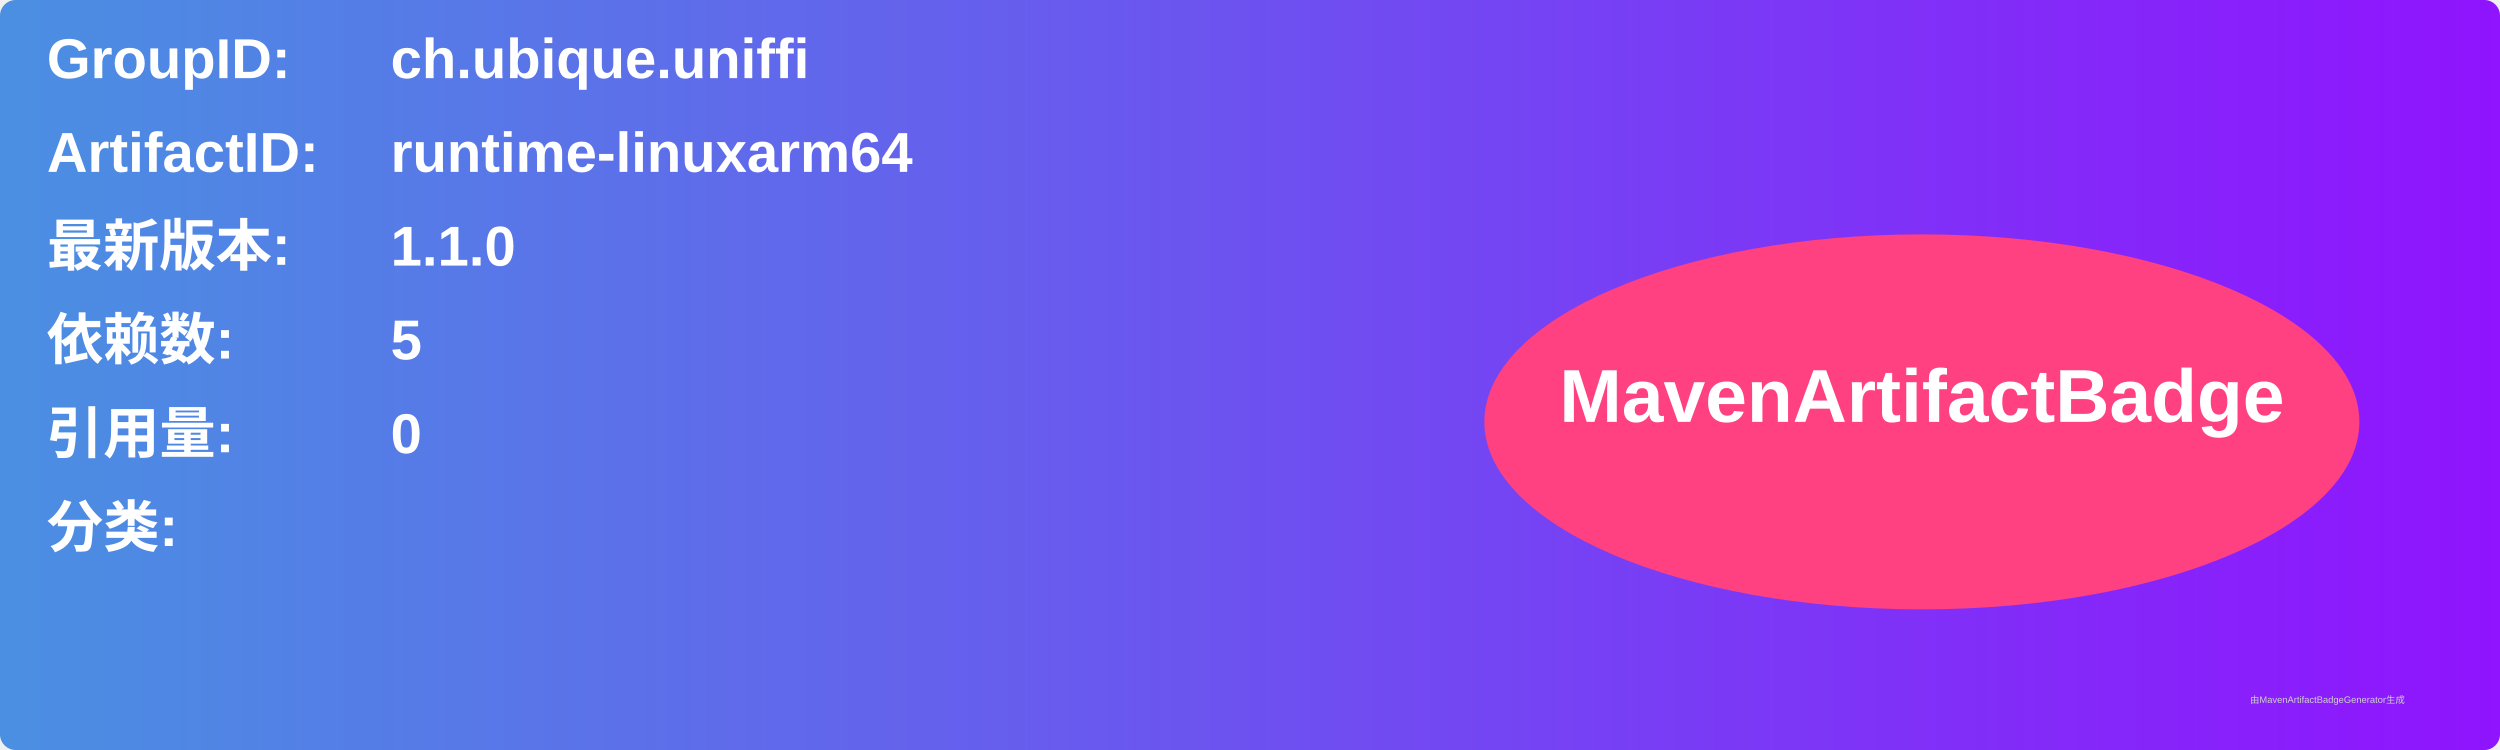
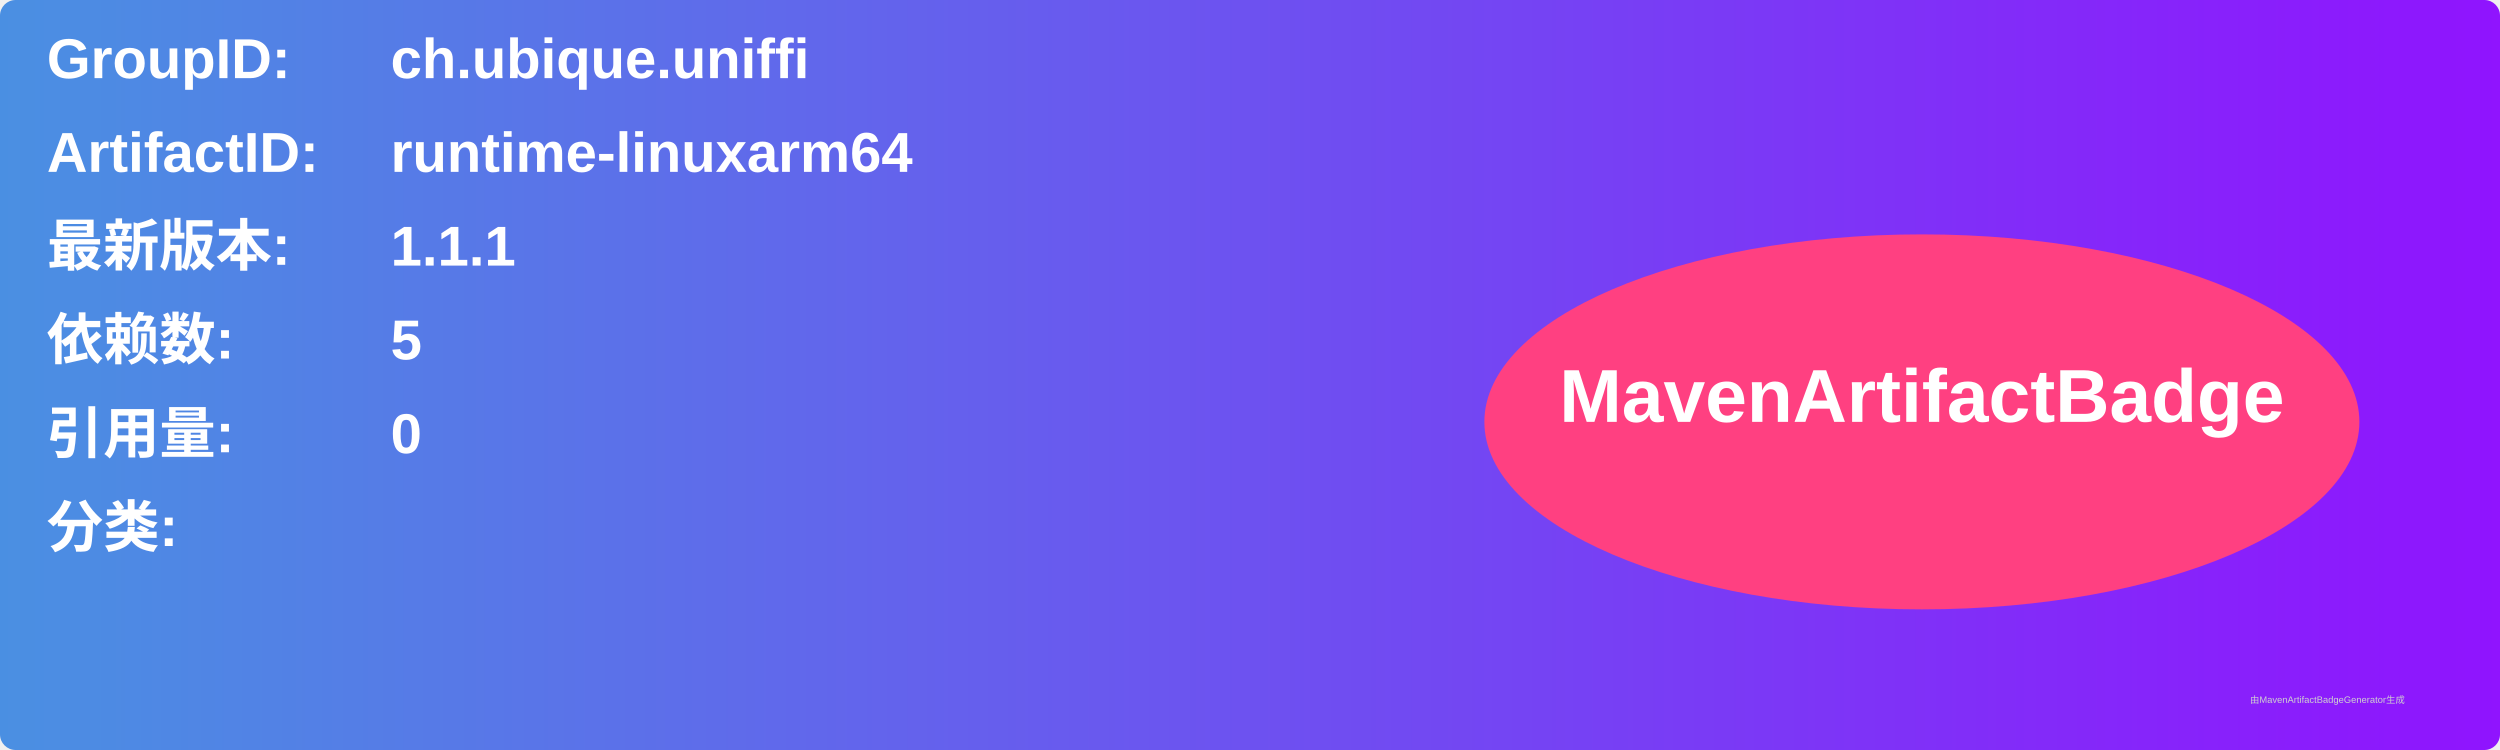
<svg xmlns="http://www.w3.org/2000/svg" width="800" height="240" viewBox="0 0 800 240">
  <linearGradient id="grad" x1="0%" y1="0%" x2="100%" y2="0%">
    <stop offset="0%" stop-color="#4a90e2" />
    <stop offset="100%" stop-color="#9013fe" />
  </linearGradient>
  <rect width="100%" height="100%" rx="5" ry="5" fill="url(#grad)" />
  <g transform="translate(15, 15)">
    <text x="0" y="10" font-family="Arial" font-size="18" fill="white" font-weight="bold" width="260">GroupID:</text>
    <text x="110" y="10" font-family="Arial" font-size="18" fill="white" font-weight="bold" width="460">ch.ubique.uniffi</text>
    <text x="0" y="40" font-family="Arial" font-size="18" fill="white" font-weight="bold" width="260">ArtifactID:</text>
    <text x="110" y="40" font-family="Arial" font-size="18" fill="white" font-weight="bold" width="460">runtime-linuxarm64</text>
    <text x="0" y="70" font-family="Arial" font-size="18" fill="white" font-weight="bold">最新版本:</text>
    <text x="110" y="70" font-family="Arial" font-size="18" fill="white" font-weight="bold">
-       <tspan font-weight="bold">1.1.0</tspan>
+       <tspan font-weight="bold">1.1.1</tspan>
    </text>
    <text x="0" y="100" font-family="Arial" font-size="18" fill="white" font-weight="bold">依赖数: </text>
    <text x="110" y="100" font-family="Arial" font-size="18" fill="white">
      <tspan font-weight="bold">5</tspan>
    </text>
    <text x="0" y="130" font-family="Arial" font-size="18" fill="white" font-weight="bold">引用量: </text>
    <text x="110" y="130" font-family="Arial" font-size="18" fill="white">
      <tspan font-weight="bold">0</tspan>
    </text>
    <text x="0" y="160" font-family="Arial" font-size="18" fill="white" font-weight="bold">分类:</text>
    <text x="10" y="190" font-family="Arial" font-size="10" fill="white">
      <tspan font-weight="bold" />
    </text>
    <ellipse cx="600" cy="120" rx="140" ry="60" fill="#ff4081" />
    <text x="600" y="120" text-anchor="middle" font-family="Arial" font-size="24" fill="white" font-weight="bold">MavenArtifactBadge</text>
  </g>
  <text x="720" y="225" font-family="Arial" font-size="3" fill="#d0d0d0">由MavenArtifactBadgeGenerator生成</text>
</svg>
